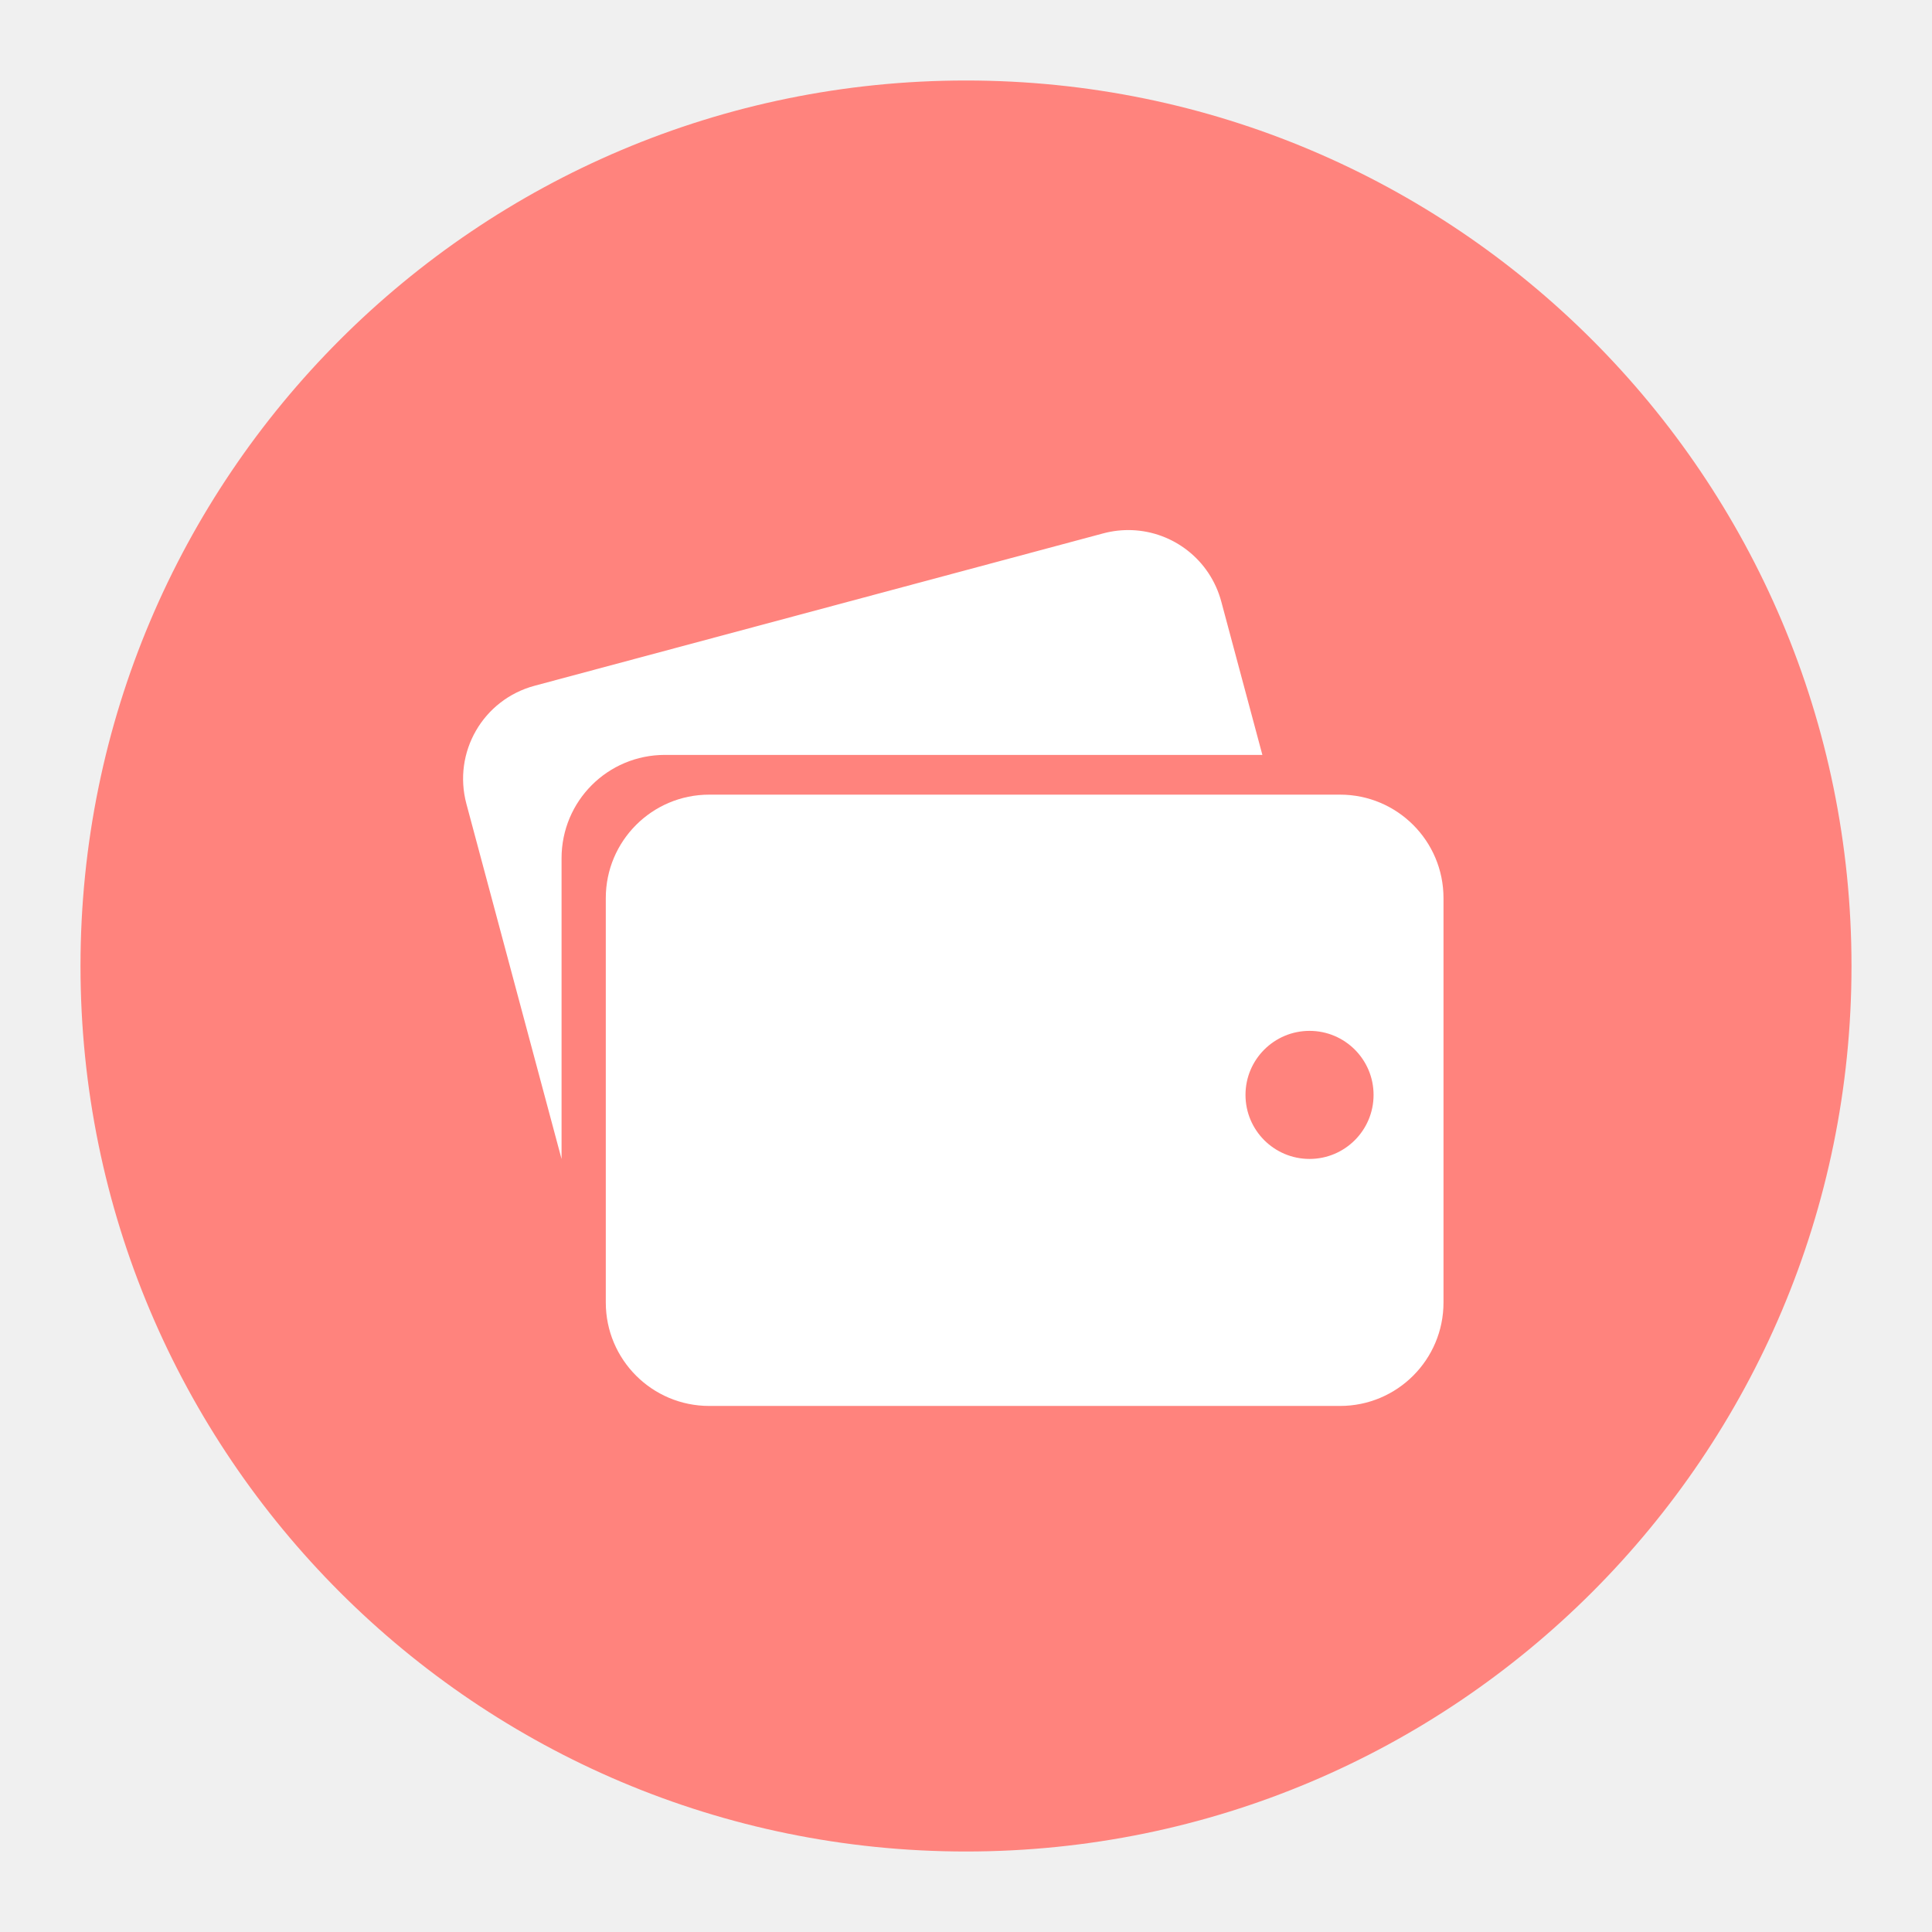
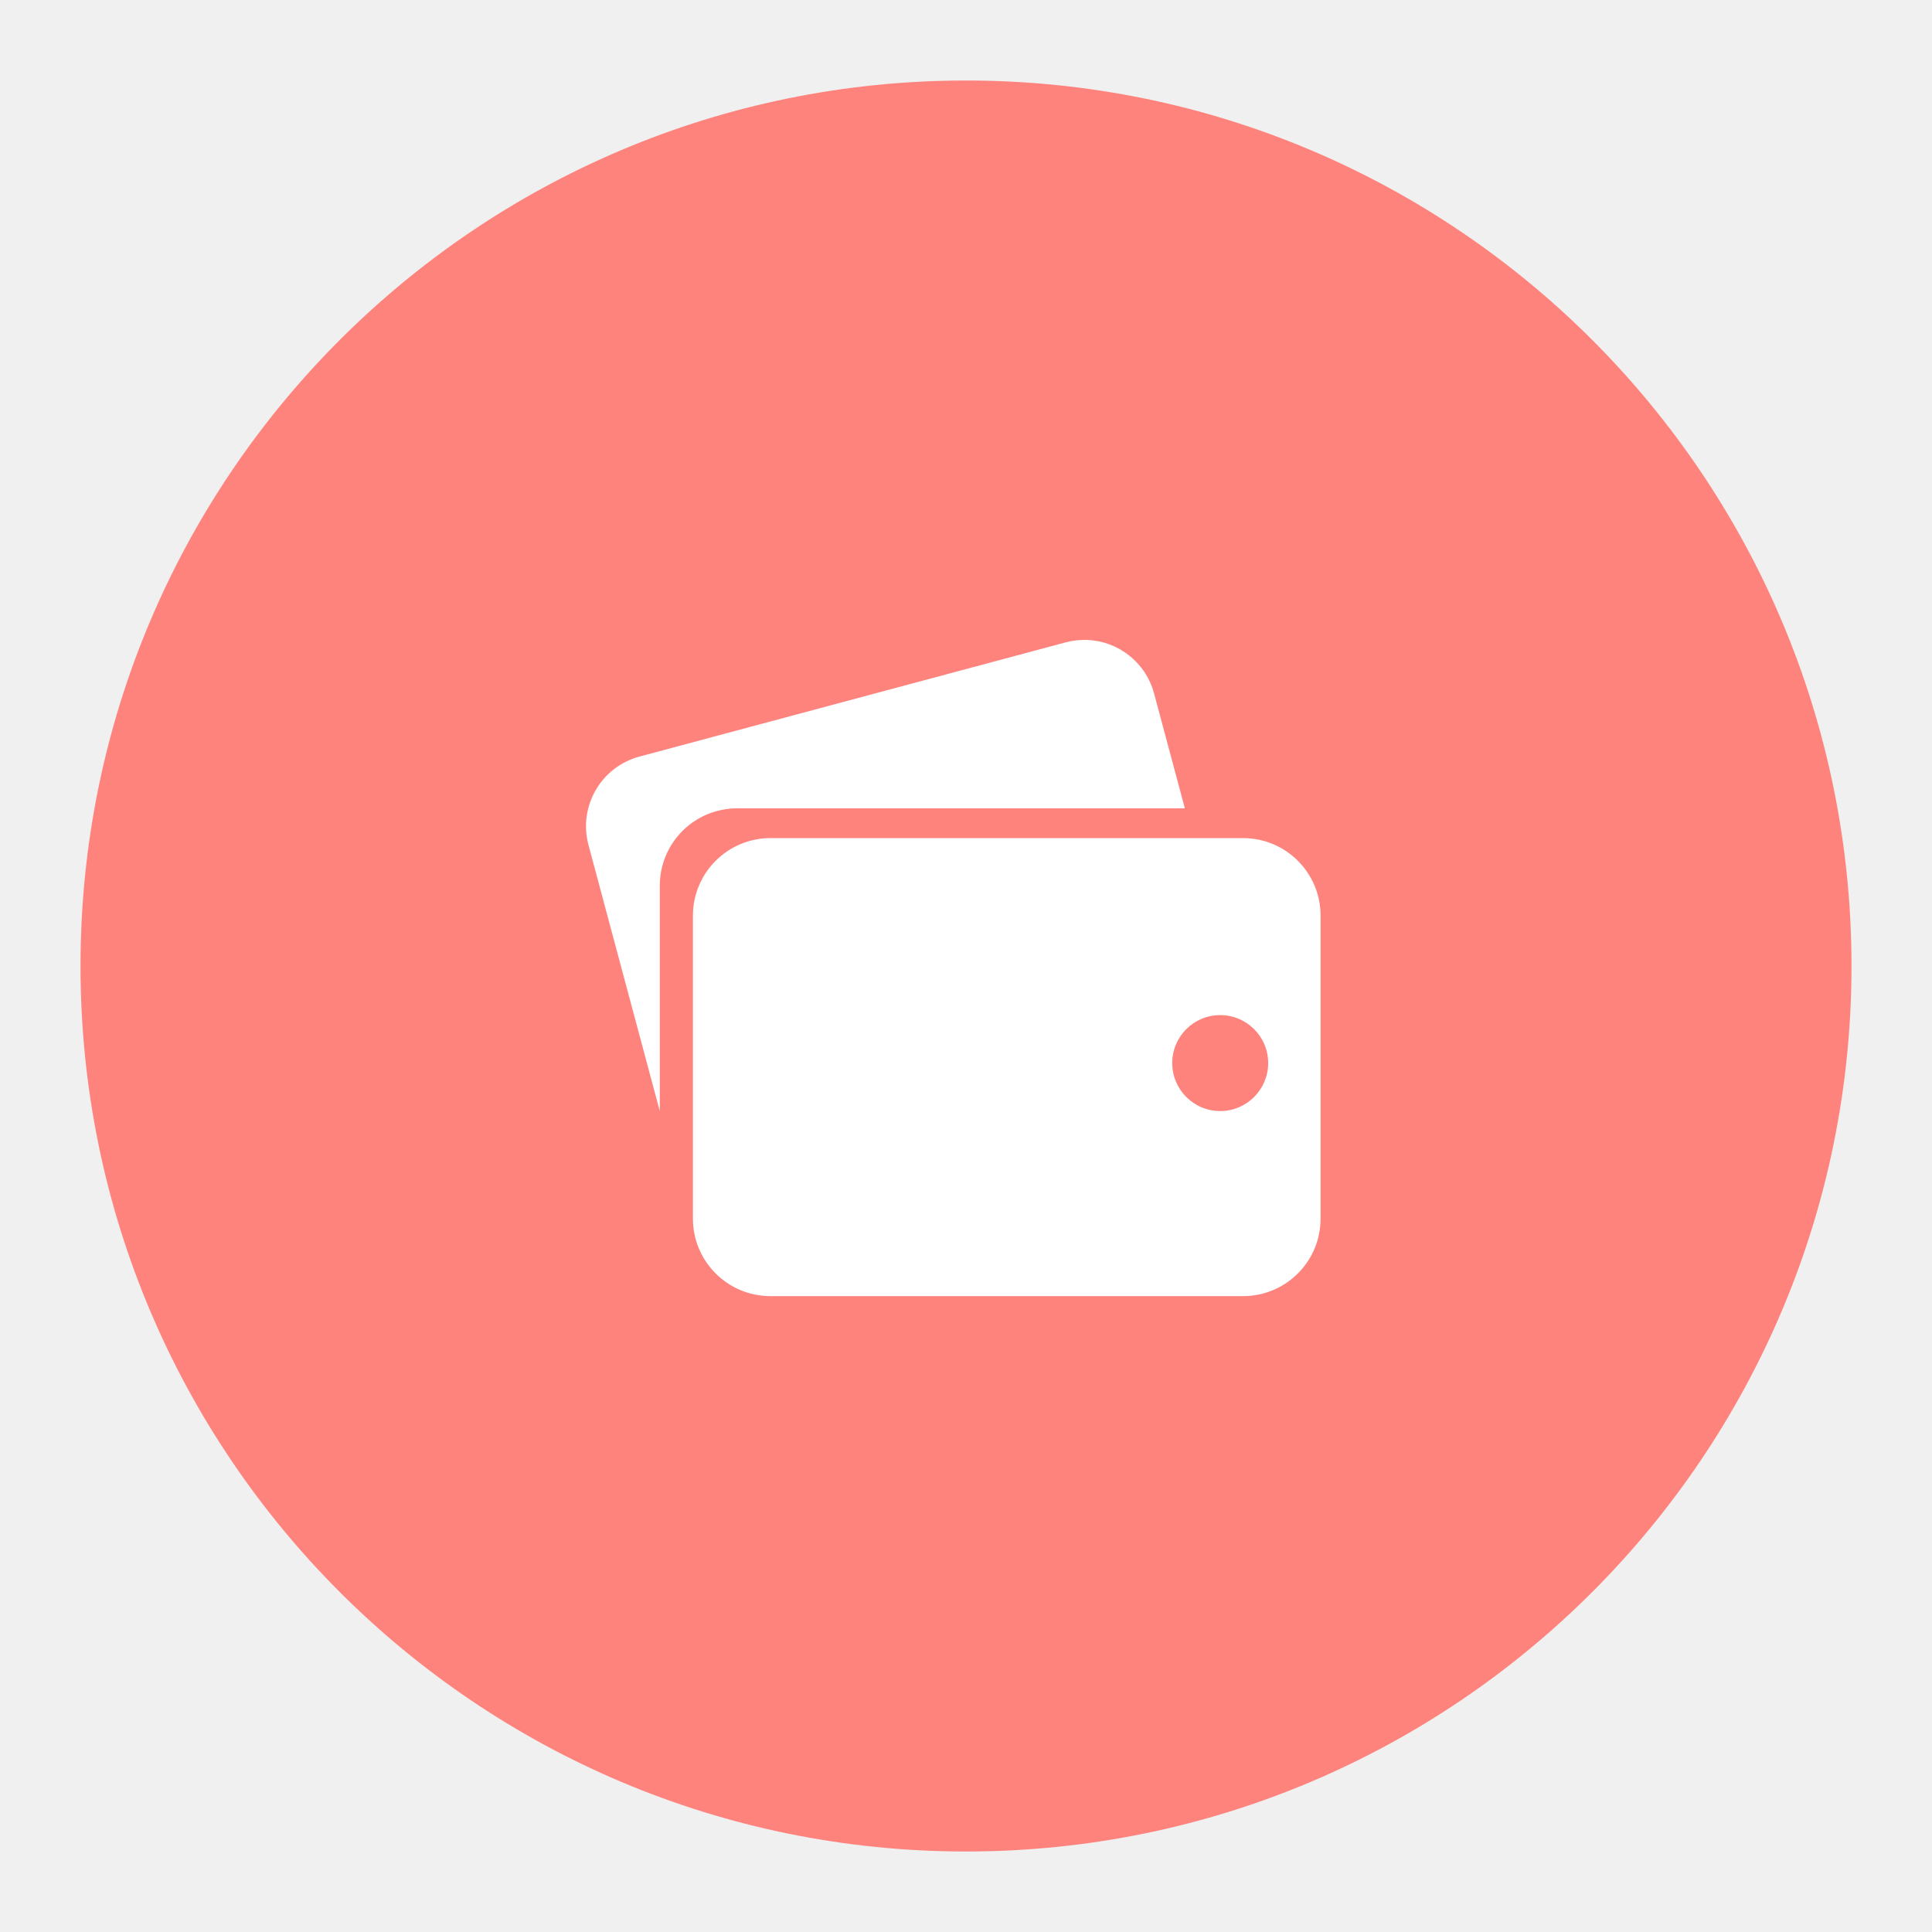
- <svg xmlns="http://www.w3.org/2000/svg" version="1.1" viewBox="0 0 192 192">
-   <circle class="a" cx="96" cy="96" r="88" style="fill:#ff837d" />
-   <path d="m112.5 52.685c-0.943-0.036-1.909 0.066-2.871 0.324l-56.496 15.139c-5.131 1.375-8.156 6.613-6.781 11.744l9.455 35.287v-29.881c-1e-5 -5.694 4.583-10.277 10.277-10.277l59.369-2e-6 -4.082-15.23c-1.117-4.169-4.783-6.948-8.871-7.106z" style="fill:#fff" />
-   <rect x="60.203" y="78.971" width="83.25" height="60.75" rx="10.278" style="fill:#fff" />
-   <circle cx="130.14" cy="108.81" r="6.364" style="fill:#ff837d" />
+ <svg xmlns="http://www.w3.org/2000/svg" version="1.1" viewBox="0 0 192 192" id="svg10">
+   <defs id="defs14" />
+   <circle class="a" cx="96" cy="96" r="88" style="fill:#ff837d" id="circle2" />
+   <g id="g196" transform="matrix(0.749234,0,0,0.749234,23.75672,24.12355)">
+     <path d="m 112.5,52.685 c -0.943,-0.036 -1.909,0.066 -2.871,0.324 l -56.496,15.139 c -5.131,1.375 -8.156,6.613 -6.781,11.744 l 9.455,35.287 v -29.881 c -1e-5,-5.694 4.583,-10.277 10.277,-10.277 l 59.369,-2e-6 -4.082,-15.23 c -1.117,-4.169 -4.783,-6.948 -8.871,-7.106 z" style="fill:#ffffff" id="path4" />
+     <rect x="60.203" y="78.971" width="83.25" height="60.75" rx="10.278" style="fill:#ffffff" id="rect6" />
+     <circle cx="130.14" cy="108.81" r="6.364" style="fill:#ff837d" id="circle8" />
+   </g>
</svg>
